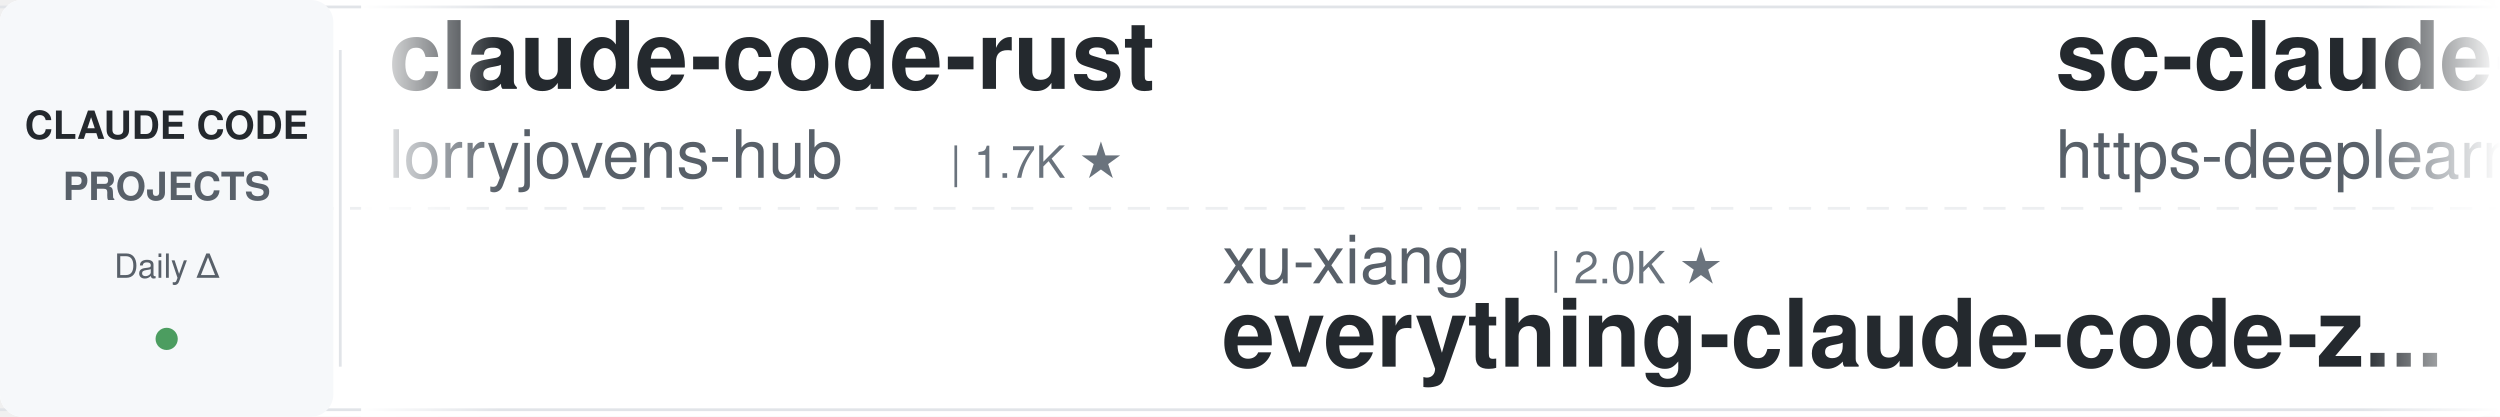
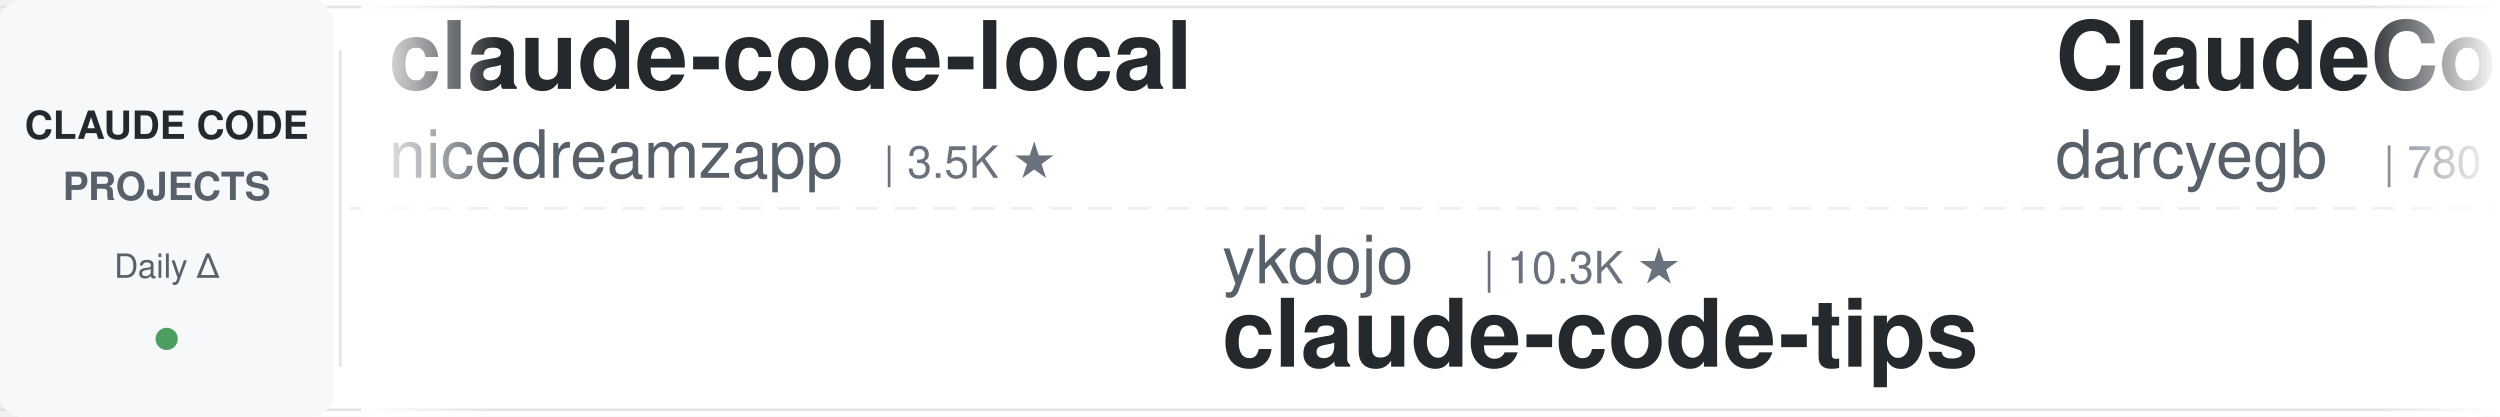
<svg xmlns="http://www.w3.org/2000/svg" width="900" height="150">
  <defs>
    <linearGradient id="leftFade" x1="0%" y1="0%" x2="100%" y2="0%">
      <stop offset="0%" style="stop-color:#ffffff;stop-opacity:1" />
      <stop offset="100%" style="stop-color:#ffffff;stop-opacity:0" />
    </linearGradient>
    <linearGradient id="rightFade" x1="0%" y1="0%" x2="100%" y2="0%">
      <stop offset="0%" style="stop-color:#ffffff;stop-opacity:0" />
      <stop offset="100%" style="stop-color:#ffffff;stop-opacity:1" />
    </linearGradient>
  </defs>
  <rect width="900" height="150" fill="#ffffff" rx="8" />
  <rect x="0" y="2" width="900" height="1" fill="#e1e4e8" />
  <rect x="0" y="147" width="900" height="1" fill="#e1e4e8" />
  <line x1="0" y1="75" x2="900" y2="75" stroke="#e1e4e8" stroke-width="1" stroke-dasharray="8 6" opacity="0.6" />
  <rect x="0" y="0" width="120" height="150" fill="#f6f8fa" rx="8" />
  <text x="60" y="50" font-family="-apple-system, BlinkMacSystemFont, 'Segoe UI', Helvetica, Arial, sans-serif" font-size="14" font-weight="600" fill="#24292e" text-anchor="middle">CLAUDE CODE</text>
  <text x="60" y="72" font-family="-apple-system, BlinkMacSystemFont, 'Segoe UI', Helvetica, Arial, sans-serif" font-size="14" font-weight="600" fill="#586069" text-anchor="middle">PROJECTS</text>
  <text x="60" y="100" font-family="-apple-system, BlinkMacSystemFont, 'Segoe UI', Helvetica, Arial, sans-serif" font-size="12" font-weight="500" fill="#586069" text-anchor="middle">Daily Δ</text>
  <circle cx="60" cy="122" r="4" fill="#22863a" opacity="0.8" />
  <rect x="122" y="18" width="1" height="114" fill="#e1e4e8" />
  <clipPath id="tickerClip">
    <rect x="130" y="0" width="770" height="150" />
  </clipPath>
  <g clip-path="url(#tickerClip)">
    <g id="tickerItems">
      <animateTransform attributeName="transform" attributeType="XML" type="translate" from="0 0" to="-3000 0" dur="54s" repeatCount="indefinite" />
      <g transform="translate(0, 0)">
-         <text x="140" y="32" font-family="-apple-system, BlinkMacSystemFont, 'Segoe UI', Helvetica, Arial, sans-serif" font-size="34" font-weight="600" fill="#24292e">claude-code-rust</text>
-         <text x="140" y="64" font-family="-apple-system, BlinkMacSystemFont, 'Segoe UI', Helvetica, Arial, sans-serif" font-size="24" font-weight="400" fill="#586069">lorryjovens-hub</text>
-         <text x="342" y="64" font-family="-apple-system, BlinkMacSystemFont, 'Segoe UI', Helvetica, Arial, sans-serif" font-size="16" font-weight="500" fill="#6a737d">| 1.7K ★</text>
+         <text x="140" y="32" font-family="-apple-system, BlinkMacSystemFont, 'Segoe UI', Helvetica, Arial, sans-serif" font-size="34" font-weight="600" fill="#24292e">claude-code-local</text>
+         <text x="140" y="64" font-family="-apple-system, BlinkMacSystemFont, 'Segoe UI', Helvetica, Arial, sans-serif" font-size="24" font-weight="400" fill="#586069">nicedreamzapp</text>
+         <text x="318" y="64" font-family="-apple-system, BlinkMacSystemFont, 'Segoe UI', Helvetica, Arial, sans-serif" font-size="16" font-weight="500" fill="#6a737d">| 3.5K ★</text>
      </g>
      <g transform="translate(300, 0)">
-         <text x="140" y="102" font-family="-apple-system, BlinkMacSystemFont, 'Segoe UI', Helvetica, Arial, sans-serif" font-size="24" font-weight="400" fill="#586069">xu-xiang</text>
-         <text x="258" y="102" font-family="-apple-system, BlinkMacSystemFont, 'Segoe UI', Helvetica, Arial, sans-serif" font-size="16" font-weight="500" fill="#6a737d">| 2.0K ★</text>
-         <text x="140" y="132" font-family="-apple-system, BlinkMacSystemFont, 'Segoe UI', Helvetica, Arial, sans-serif" font-size="34" font-weight="600" fill="#24292e">everything-claude-code-z...</text>
+         <text x="140" y="102" font-family="-apple-system, BlinkMacSystemFont, 'Segoe UI', Helvetica, Arial, sans-serif" font-size="24" font-weight="400" fill="#586069">ykdojo</text>
+         <text x="234" y="102" font-family="-apple-system, BlinkMacSystemFont, 'Segoe UI', Helvetica, Arial, sans-serif" font-size="16" font-weight="500" fill="#6a737d">| 10.3K ★</text>
+         <text x="140" y="132" font-family="-apple-system, BlinkMacSystemFont, 'Segoe UI', Helvetica, Arial, sans-serif" font-size="34" font-weight="600" fill="#24292e">claude-code-tips</text>
      </g>
      <g transform="translate(600, 0)">
-         <text x="140" y="32" font-family="-apple-system, BlinkMacSystemFont, 'Segoe UI', Helvetica, Arial, sans-serif" font-size="34" font-weight="600" fill="#24292e">sc-claude-code-files</text>
-         <text x="140" y="64" font-family="-apple-system, BlinkMacSystemFont, 'Segoe UI', Helvetica, Arial, sans-serif" font-size="24" font-weight="400" fill="#586069">https-deeplearning-ai</text>
-         <text x="414" y="64" font-family="-apple-system, BlinkMacSystemFont, 'Segoe UI', Helvetica, Arial, sans-serif" font-size="16" font-weight="500" fill="#6a737d">| 563 ★</text>
+         <text x="140" y="32" font-family="-apple-system, BlinkMacSystemFont, 'Segoe UI', Helvetica, Arial, sans-serif" font-size="34" font-weight="600" fill="#24292e">ClaudeCodeAgents</text>
+         <text x="140" y="64" font-family="-apple-system, BlinkMacSystemFont, 'Segoe UI', Helvetica, Arial, sans-serif" font-size="24" font-weight="400" fill="#586069">darcyegb</text>
+         <text x="258" y="64" font-family="-apple-system, BlinkMacSystemFont, 'Segoe UI', Helvetica, Arial, sans-serif" font-size="16" font-weight="500" fill="#6a737d">| 780 ★</text>
      </g>
      <g transform="translate(900, 0)">
-         <text x="140" y="102" font-family="-apple-system, BlinkMacSystemFont, 'Segoe UI', Helvetica, Arial, sans-serif" font-size="24" font-weight="400" fill="#586069">shanraisshan</text>
-         <text x="306" y="102" font-family="-apple-system, BlinkMacSystemFont, 'Segoe UI', Helvetica, Arial, sans-serif" font-size="16" font-weight="500" fill="#6a737d">| 69.0K ★</text>
-         <text x="140" y="132" font-family="-apple-system, BlinkMacSystemFont, 'Segoe UI', Helvetica, Arial, sans-serif" font-size="34" font-weight="600" fill="#24292e">claude-code-best-practic...</text>
+         <text x="140" y="102" font-family="-apple-system, BlinkMacSystemFont, 'Segoe UI', Helvetica, Arial, sans-serif" font-size="24" font-weight="400" fill="#586069">hangsman</text>
+         <text x="258" y="102" font-family="-apple-system, BlinkMacSystemFont, 'Segoe UI', Helvetica, Arial, sans-serif" font-size="16" font-weight="500" fill="#6a737d">| 800 ★</text>
+         <text x="140" y="132" font-family="-apple-system, BlinkMacSystemFont, 'Segoe UI', Helvetica, Arial, sans-serif" font-size="34" font-weight="600" fill="#24292e">claude-code-source</text>
      </g>
      <g transform="translate(1200, 0)">
-         <text x="140" y="32" font-family="-apple-system, BlinkMacSystemFont, 'Segoe UI', Helvetica, Arial, sans-serif" font-size="34" font-weight="600" fill="#24292e">claude-code-security-rev...</text>
-         <text x="140" y="64" font-family="-apple-system, BlinkMacSystemFont, 'Segoe UI', Helvetica, Arial, sans-serif" font-size="24" font-weight="400" fill="#586069">anthropics</text>
-         <text x="282" y="64" font-family="-apple-system, BlinkMacSystemFont, 'Segoe UI', Helvetica, Arial, sans-serif" font-size="16" font-weight="500" fill="#6a737d">| 6.9K ★</text>
+         <text x="140" y="32" font-family="-apple-system, BlinkMacSystemFont, 'Segoe UI', Helvetica, Arial, sans-serif" font-size="34" font-weight="600" fill="#24292e">claude-code-telegram</text>
+         <text x="140" y="64" font-family="-apple-system, BlinkMacSystemFont, 'Segoe UI', Helvetica, Arial, sans-serif" font-size="24" font-weight="400" fill="#586069">overwirehq</text>
+         <text x="282" y="64" font-family="-apple-system, BlinkMacSystemFont, 'Segoe UI', Helvetica, Arial, sans-serif" font-size="16" font-weight="500" fill="#6a737d">| 2.8K ★</text>
      </g>
      <g transform="translate(1500, 0)">
-         <text x="140" y="102" font-family="-apple-system, BlinkMacSystemFont, 'Segoe UI', Helvetica, Arial, sans-serif" font-size="24" font-weight="400" fill="#586069">nicedreamzapp</text>
-         <text x="318" y="102" font-family="-apple-system, BlinkMacSystemFont, 'Segoe UI', Helvetica, Arial, sans-serif" font-size="16" font-weight="500" fill="#6a737d">| 3.5K ★</text>
-         <text x="140" y="132" font-family="-apple-system, BlinkMacSystemFont, 'Segoe UI', Helvetica, Arial, sans-serif" font-size="34" font-weight="600" fill="#24292e">claude-code-local</text>
+         <text x="140" y="102" font-family="-apple-system, BlinkMacSystemFont, 'Segoe UI', Helvetica, Arial, sans-serif" font-size="24" font-weight="400" fill="#586069">rohitg00</text>
+         <text x="258" y="102" font-family="-apple-system, BlinkMacSystemFont, 'Segoe UI', Helvetica, Arial, sans-serif" font-size="16" font-weight="500" fill="#6a737d">| 2.8K ★</text>
+         <text x="140" y="132" font-family="-apple-system, BlinkMacSystemFont, 'Segoe UI', Helvetica, Arial, sans-serif" font-size="34" font-weight="600" fill="#24292e">awesome-claude-code-tool...</text>
      </g>
      <g transform="translate(1800, 0)">
-         <text x="140" y="32" font-family="-apple-system, BlinkMacSystemFont, 'Segoe UI', Helvetica, Arial, sans-serif" font-size="34" font-weight="600" fill="#24292e">claude-code-system-promp...</text>
-         <text x="140" y="64" font-family="-apple-system, BlinkMacSystemFont, 'Segoe UI', Helvetica, Arial, sans-serif" font-size="24" font-weight="400" fill="#586069">Piebald-AI</text>
-         <text x="282" y="64" font-family="-apple-system, BlinkMacSystemFont, 'Segoe UI', Helvetica, Arial, sans-serif" font-size="16" font-weight="500" fill="#6a737d">| 13.1K ★</text>
+         <text x="140" y="32" font-family="-apple-system, BlinkMacSystemFont, 'Segoe UI', Helvetica, Arial, sans-serif" font-size="34" font-weight="600" fill="#24292e">claude-code-proxy</text>
+         <text x="140" y="64" font-family="-apple-system, BlinkMacSystemFont, 'Segoe UI', Helvetica, Arial, sans-serif" font-size="24" font-weight="400" fill="#586069">1rgs</text>
+         <text x="210" y="64" font-family="-apple-system, BlinkMacSystemFont, 'Segoe UI', Helvetica, Arial, sans-serif" font-size="16" font-weight="500" fill="#6a737d">| 3.8K ★</text>
      </g>
      <g transform="translate(2100, 0)">
-         <text x="140" y="102" font-family="-apple-system, BlinkMacSystemFont, 'Segoe UI', Helvetica, Arial, sans-serif" font-size="24" font-weight="400" fill="#586069">JrCx7scC</text>
-         <text x="258" y="102" font-family="-apple-system, BlinkMacSystemFont, 'Segoe UI', Helvetica, Arial, sans-serif" font-size="16" font-weight="500" fill="#6a737d">| 377 ★</text>
-         <text x="140" y="132" font-family="-apple-system, BlinkMacSystemFont, 'Segoe UI', Helvetica, Arial, sans-serif" font-size="34" font-weight="600" fill="#24292e">claude-code-source</text>
+         <text x="140" y="102" font-family="-apple-system, BlinkMacSystemFont, 'Segoe UI', Helvetica, Arial, sans-serif" font-size="24" font-weight="400" fill="#586069">shareAI-lab</text>
+         <text x="294" y="102" font-family="-apple-system, BlinkMacSystemFont, 'Segoe UI', Helvetica, Arial, sans-serif" font-size="16" font-weight="500" fill="#6a737d">| 80.3K ★</text>
+         <text x="140" y="132" font-family="-apple-system, BlinkMacSystemFont, 'Segoe UI', Helvetica, Arial, sans-serif" font-size="34" font-weight="600" fill="#24292e">learn-claude-code</text>
      </g>
      <g transform="translate(2400, 0)">
-         <text x="140" y="32" font-family="-apple-system, BlinkMacSystemFont, 'Segoe UI', Helvetica, Arial, sans-serif" font-size="34" font-weight="600" fill="#24292e">claude-code-from-scratch</text>
-         <text x="140" y="64" font-family="-apple-system, BlinkMacSystemFont, 'Segoe UI', Helvetica, Arial, sans-serif" font-size="24" font-weight="400" fill="#586069">Windy3f3f3f3f</text>
-         <text x="318" y="64" font-family="-apple-system, BlinkMacSystemFont, 'Segoe UI', Helvetica, Arial, sans-serif" font-size="16" font-weight="500" fill="#6a737d">| 2.8K ★</text>
+         <text x="140" y="32" font-family="-apple-system, BlinkMacSystemFont, 'Segoe UI', Helvetica, Arial, sans-serif" font-size="34" font-weight="600" fill="#24292e">edmunds-claude-code</text>
+         <text x="140" y="64" font-family="-apple-system, BlinkMacSystemFont, 'Segoe UI', Helvetica, Arial, sans-serif" font-size="24" font-weight="400" fill="#586069">edmund-io</text>
+         <text x="270" y="64" font-family="-apple-system, BlinkMacSystemFont, 'Segoe UI', Helvetica, Arial, sans-serif" font-size="16" font-weight="500" fill="#6a737d">| 1.5K ★</text>
      </g>
      <g transform="translate(2700, 0)">
-         <text x="140" y="102" font-family="-apple-system, BlinkMacSystemFont, 'Segoe UI', Helvetica, Arial, sans-serif" font-size="24" font-weight="400" fill="#586069">jhlee0409</text>
-         <text x="270" y="102" font-family="-apple-system, BlinkMacSystemFont, 'Segoe UI', Helvetica, Arial, sans-serif" font-size="16" font-weight="500" fill="#6a737d">| 2.3K ★</text>
-         <text x="140" y="132" font-family="-apple-system, BlinkMacSystemFont, 'Segoe UI', Helvetica, Arial, sans-serif" font-size="34" font-weight="600" fill="#24292e">claude-code-history-view...</text>
+         <text x="140" y="102" font-family="-apple-system, BlinkMacSystemFont, 'Segoe UI', Helvetica, Arial, sans-serif" font-size="24" font-weight="400" fill="#586069">Piebald-AI</text>
+         <text x="282" y="102" font-family="-apple-system, BlinkMacSystemFont, 'Segoe UI', Helvetica, Arial, sans-serif" font-size="16" font-weight="500" fill="#6a737d">| 13.1K ★</text>
+         <text x="140" y="132" font-family="-apple-system, BlinkMacSystemFont, 'Segoe UI', Helvetica, Arial, sans-serif" font-size="34" font-weight="600" fill="#24292e">claude-code-system-promp...</text>
      </g>
      <g transform="translate(3000, 0)">
-         <text x="140" y="32" font-family="-apple-system, BlinkMacSystemFont, 'Segoe UI', Helvetica, Arial, sans-serif" font-size="34" font-weight="600" fill="#24292e">claude-code-rust</text>
-         <text x="140" y="64" font-family="-apple-system, BlinkMacSystemFont, 'Segoe UI', Helvetica, Arial, sans-serif" font-size="24" font-weight="400" fill="#586069">lorryjovens-hub</text>
-         <text x="342" y="64" font-family="-apple-system, BlinkMacSystemFont, 'Segoe UI', Helvetica, Arial, sans-serif" font-size="16" font-weight="500" fill="#6a737d">| 1.7K ★</text>
+         <text x="140" y="32" font-family="-apple-system, BlinkMacSystemFont, 'Segoe UI', Helvetica, Arial, sans-serif" font-size="34" font-weight="600" fill="#24292e">claude-code-local</text>
+         <text x="140" y="64" font-family="-apple-system, BlinkMacSystemFont, 'Segoe UI', Helvetica, Arial, sans-serif" font-size="24" font-weight="400" fill="#586069">nicedreamzapp</text>
+         <text x="318" y="64" font-family="-apple-system, BlinkMacSystemFont, 'Segoe UI', Helvetica, Arial, sans-serif" font-size="16" font-weight="500" fill="#6a737d">| 3.5K ★</text>
      </g>
      <g transform="translate(3300, 0)">
-         <text x="140" y="102" font-family="-apple-system, BlinkMacSystemFont, 'Segoe UI', Helvetica, Arial, sans-serif" font-size="24" font-weight="400" fill="#586069">xu-xiang</text>
-         <text x="258" y="102" font-family="-apple-system, BlinkMacSystemFont, 'Segoe UI', Helvetica, Arial, sans-serif" font-size="16" font-weight="500" fill="#6a737d">| 2.0K ★</text>
-         <text x="140" y="132" font-family="-apple-system, BlinkMacSystemFont, 'Segoe UI', Helvetica, Arial, sans-serif" font-size="34" font-weight="600" fill="#24292e">everything-claude-code-z...</text>
+         <text x="140" y="102" font-family="-apple-system, BlinkMacSystemFont, 'Segoe UI', Helvetica, Arial, sans-serif" font-size="24" font-weight="400" fill="#586069">ykdojo</text>
+         <text x="234" y="102" font-family="-apple-system, BlinkMacSystemFont, 'Segoe UI', Helvetica, Arial, sans-serif" font-size="16" font-weight="500" fill="#6a737d">| 10.3K ★</text>
+         <text x="140" y="132" font-family="-apple-system, BlinkMacSystemFont, 'Segoe UI', Helvetica, Arial, sans-serif" font-size="34" font-weight="600" fill="#24292e">claude-code-tips</text>
      </g>
      <g transform="translate(3600, 0)">
-         <text x="140" y="32" font-family="-apple-system, BlinkMacSystemFont, 'Segoe UI', Helvetica, Arial, sans-serif" font-size="34" font-weight="600" fill="#24292e">sc-claude-code-files</text>
-         <text x="140" y="64" font-family="-apple-system, BlinkMacSystemFont, 'Segoe UI', Helvetica, Arial, sans-serif" font-size="24" font-weight="400" fill="#586069">https-deeplearning-ai</text>
-         <text x="414" y="64" font-family="-apple-system, BlinkMacSystemFont, 'Segoe UI', Helvetica, Arial, sans-serif" font-size="16" font-weight="500" fill="#6a737d">| 563 ★</text>
+         <text x="140" y="32" font-family="-apple-system, BlinkMacSystemFont, 'Segoe UI', Helvetica, Arial, sans-serif" font-size="34" font-weight="600" fill="#24292e">ClaudeCodeAgents</text>
+         <text x="140" y="64" font-family="-apple-system, BlinkMacSystemFont, 'Segoe UI', Helvetica, Arial, sans-serif" font-size="24" font-weight="400" fill="#586069">darcyegb</text>
+         <text x="258" y="64" font-family="-apple-system, BlinkMacSystemFont, 'Segoe UI', Helvetica, Arial, sans-serif" font-size="16" font-weight="500" fill="#6a737d">| 780 ★</text>
      </g>
      <g transform="translate(3900, 0)">
-         <text x="140" y="102" font-family="-apple-system, BlinkMacSystemFont, 'Segoe UI', Helvetica, Arial, sans-serif" font-size="24" font-weight="400" fill="#586069">shanraisshan</text>
-         <text x="306" y="102" font-family="-apple-system, BlinkMacSystemFont, 'Segoe UI', Helvetica, Arial, sans-serif" font-size="16" font-weight="500" fill="#6a737d">| 69.0K ★</text>
-         <text x="140" y="132" font-family="-apple-system, BlinkMacSystemFont, 'Segoe UI', Helvetica, Arial, sans-serif" font-size="34" font-weight="600" fill="#24292e">claude-code-best-practic...</text>
+         <text x="140" y="102" font-family="-apple-system, BlinkMacSystemFont, 'Segoe UI', Helvetica, Arial, sans-serif" font-size="24" font-weight="400" fill="#586069">hangsman</text>
+         <text x="258" y="102" font-family="-apple-system, BlinkMacSystemFont, 'Segoe UI', Helvetica, Arial, sans-serif" font-size="16" font-weight="500" fill="#6a737d">| 800 ★</text>
+         <text x="140" y="132" font-family="-apple-system, BlinkMacSystemFont, 'Segoe UI', Helvetica, Arial, sans-serif" font-size="34" font-weight="600" fill="#24292e">claude-code-source</text>
      </g>
    </g>
  </g>
  <rect x="130" y="0" width="50" height="150" fill="url(#leftFade)" />
  <rect x="850" y="0" width="50" height="150" fill="url(#rightFade)" />
</svg>
